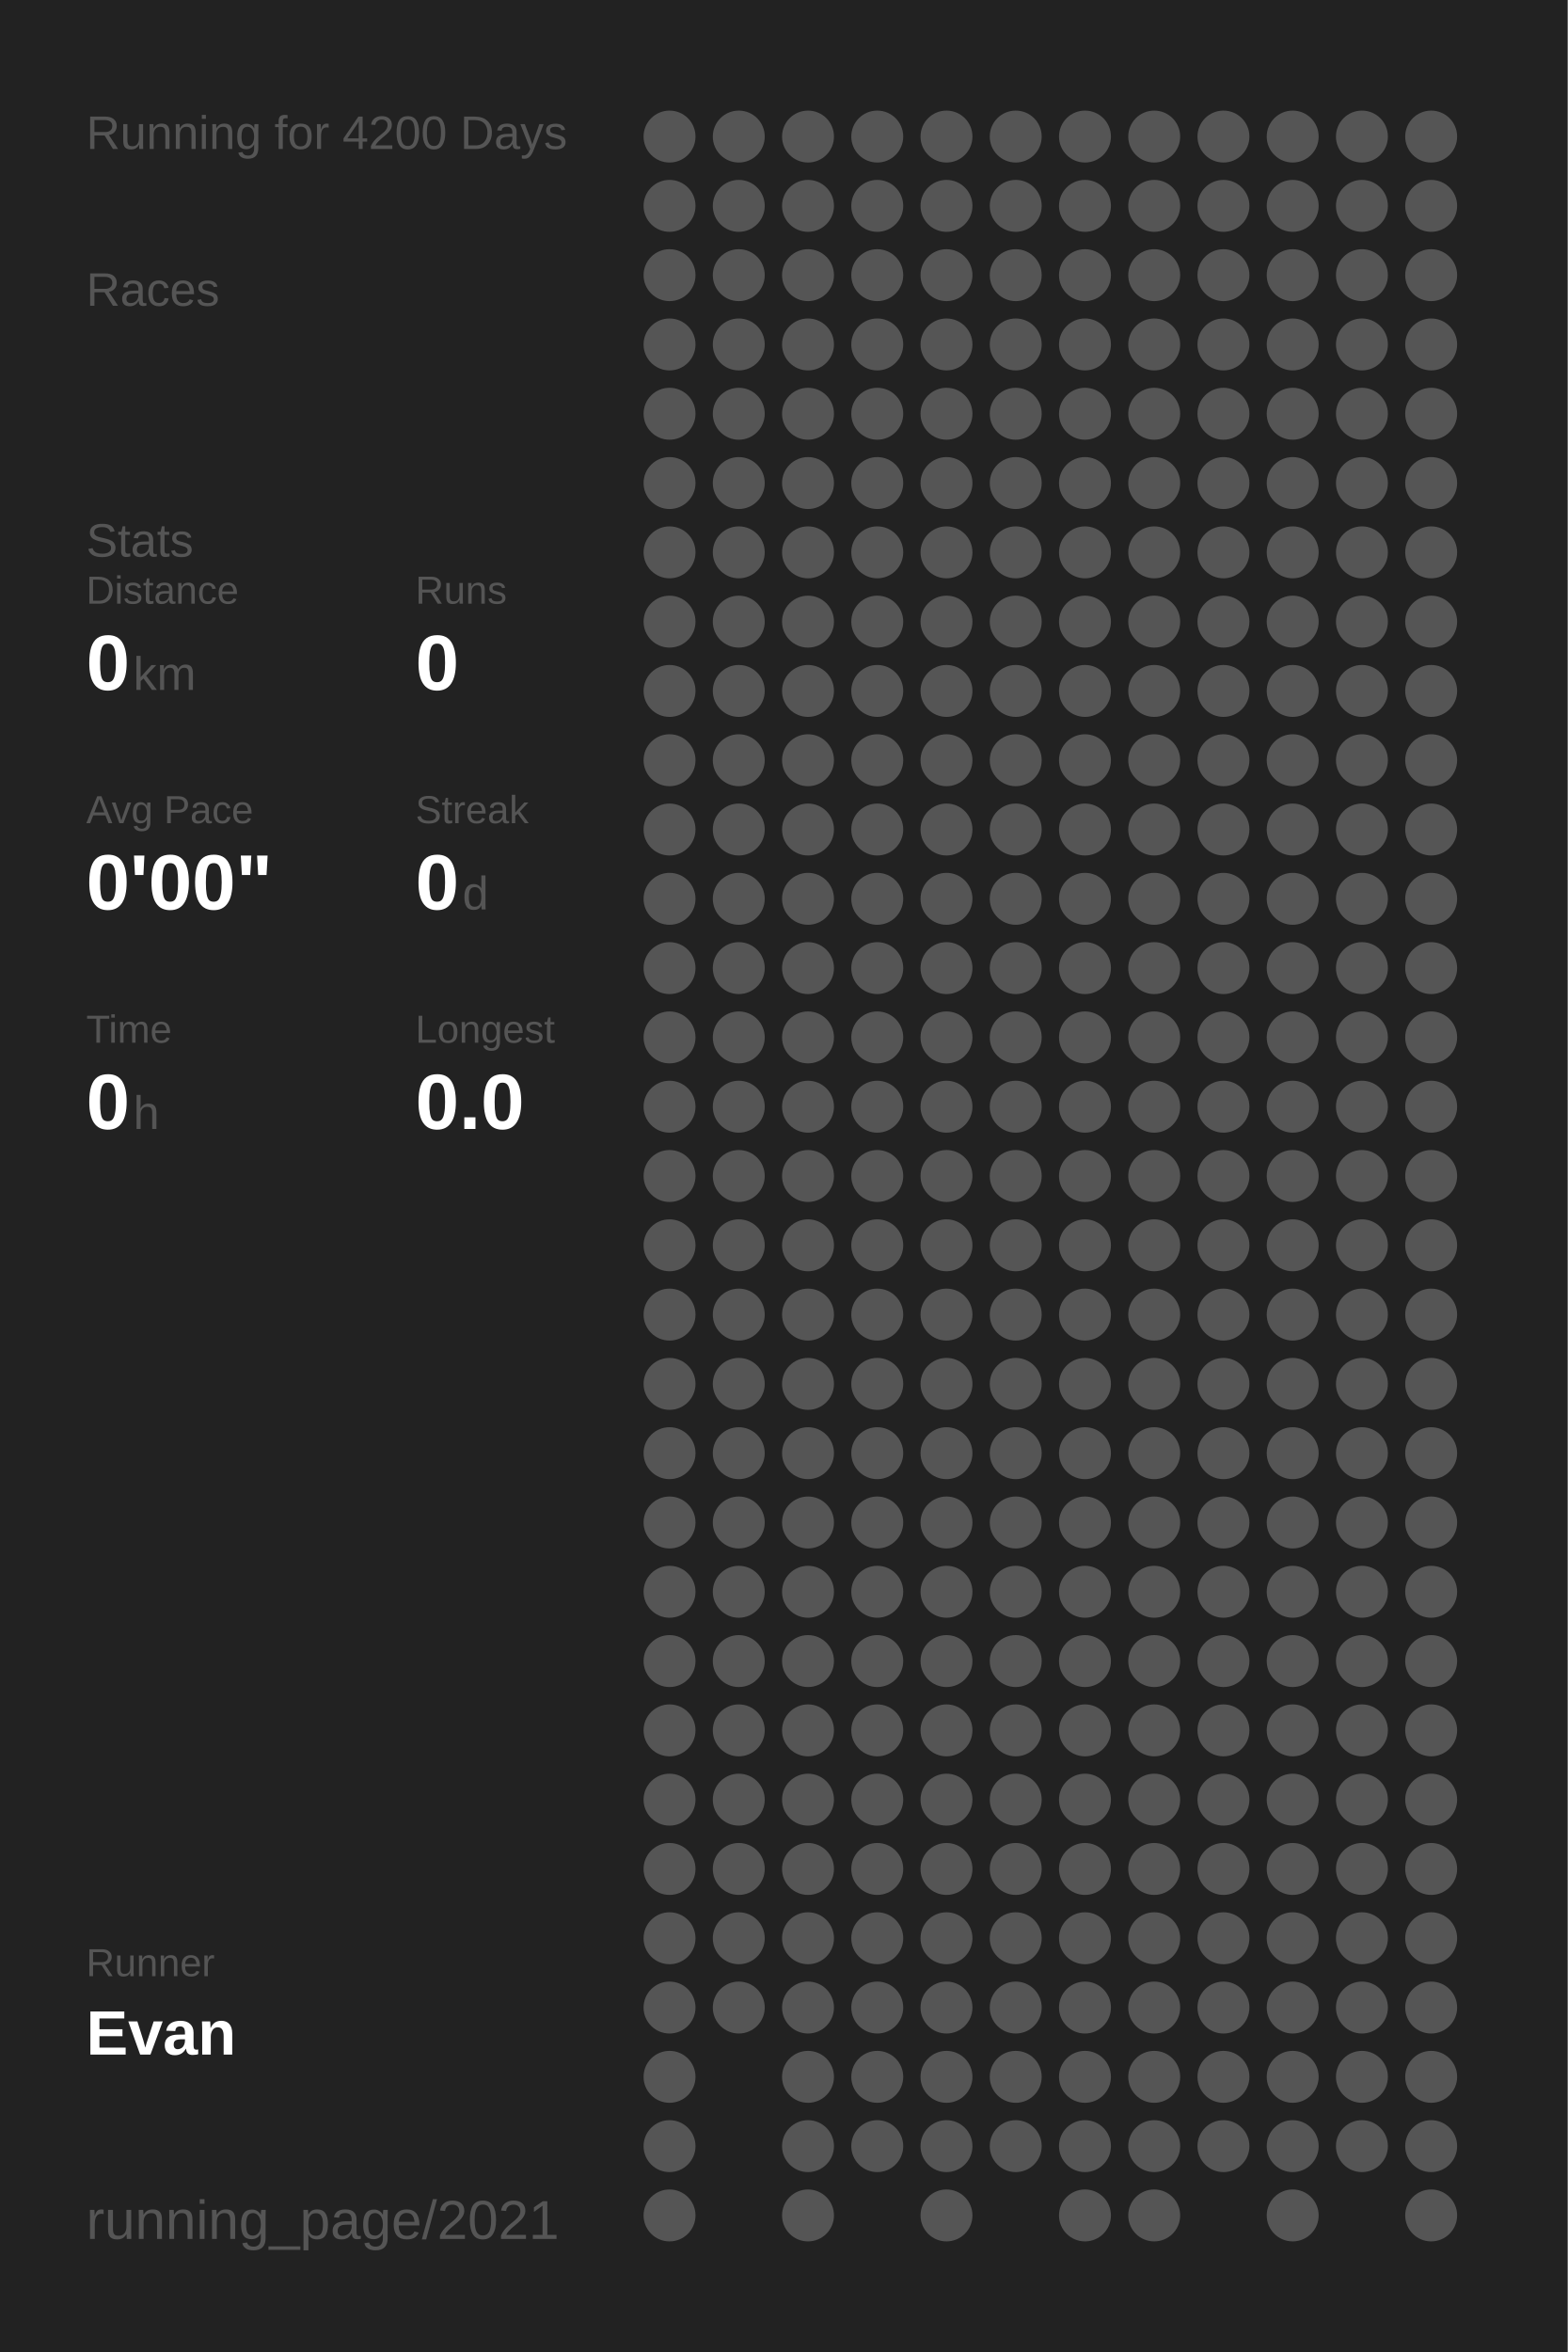
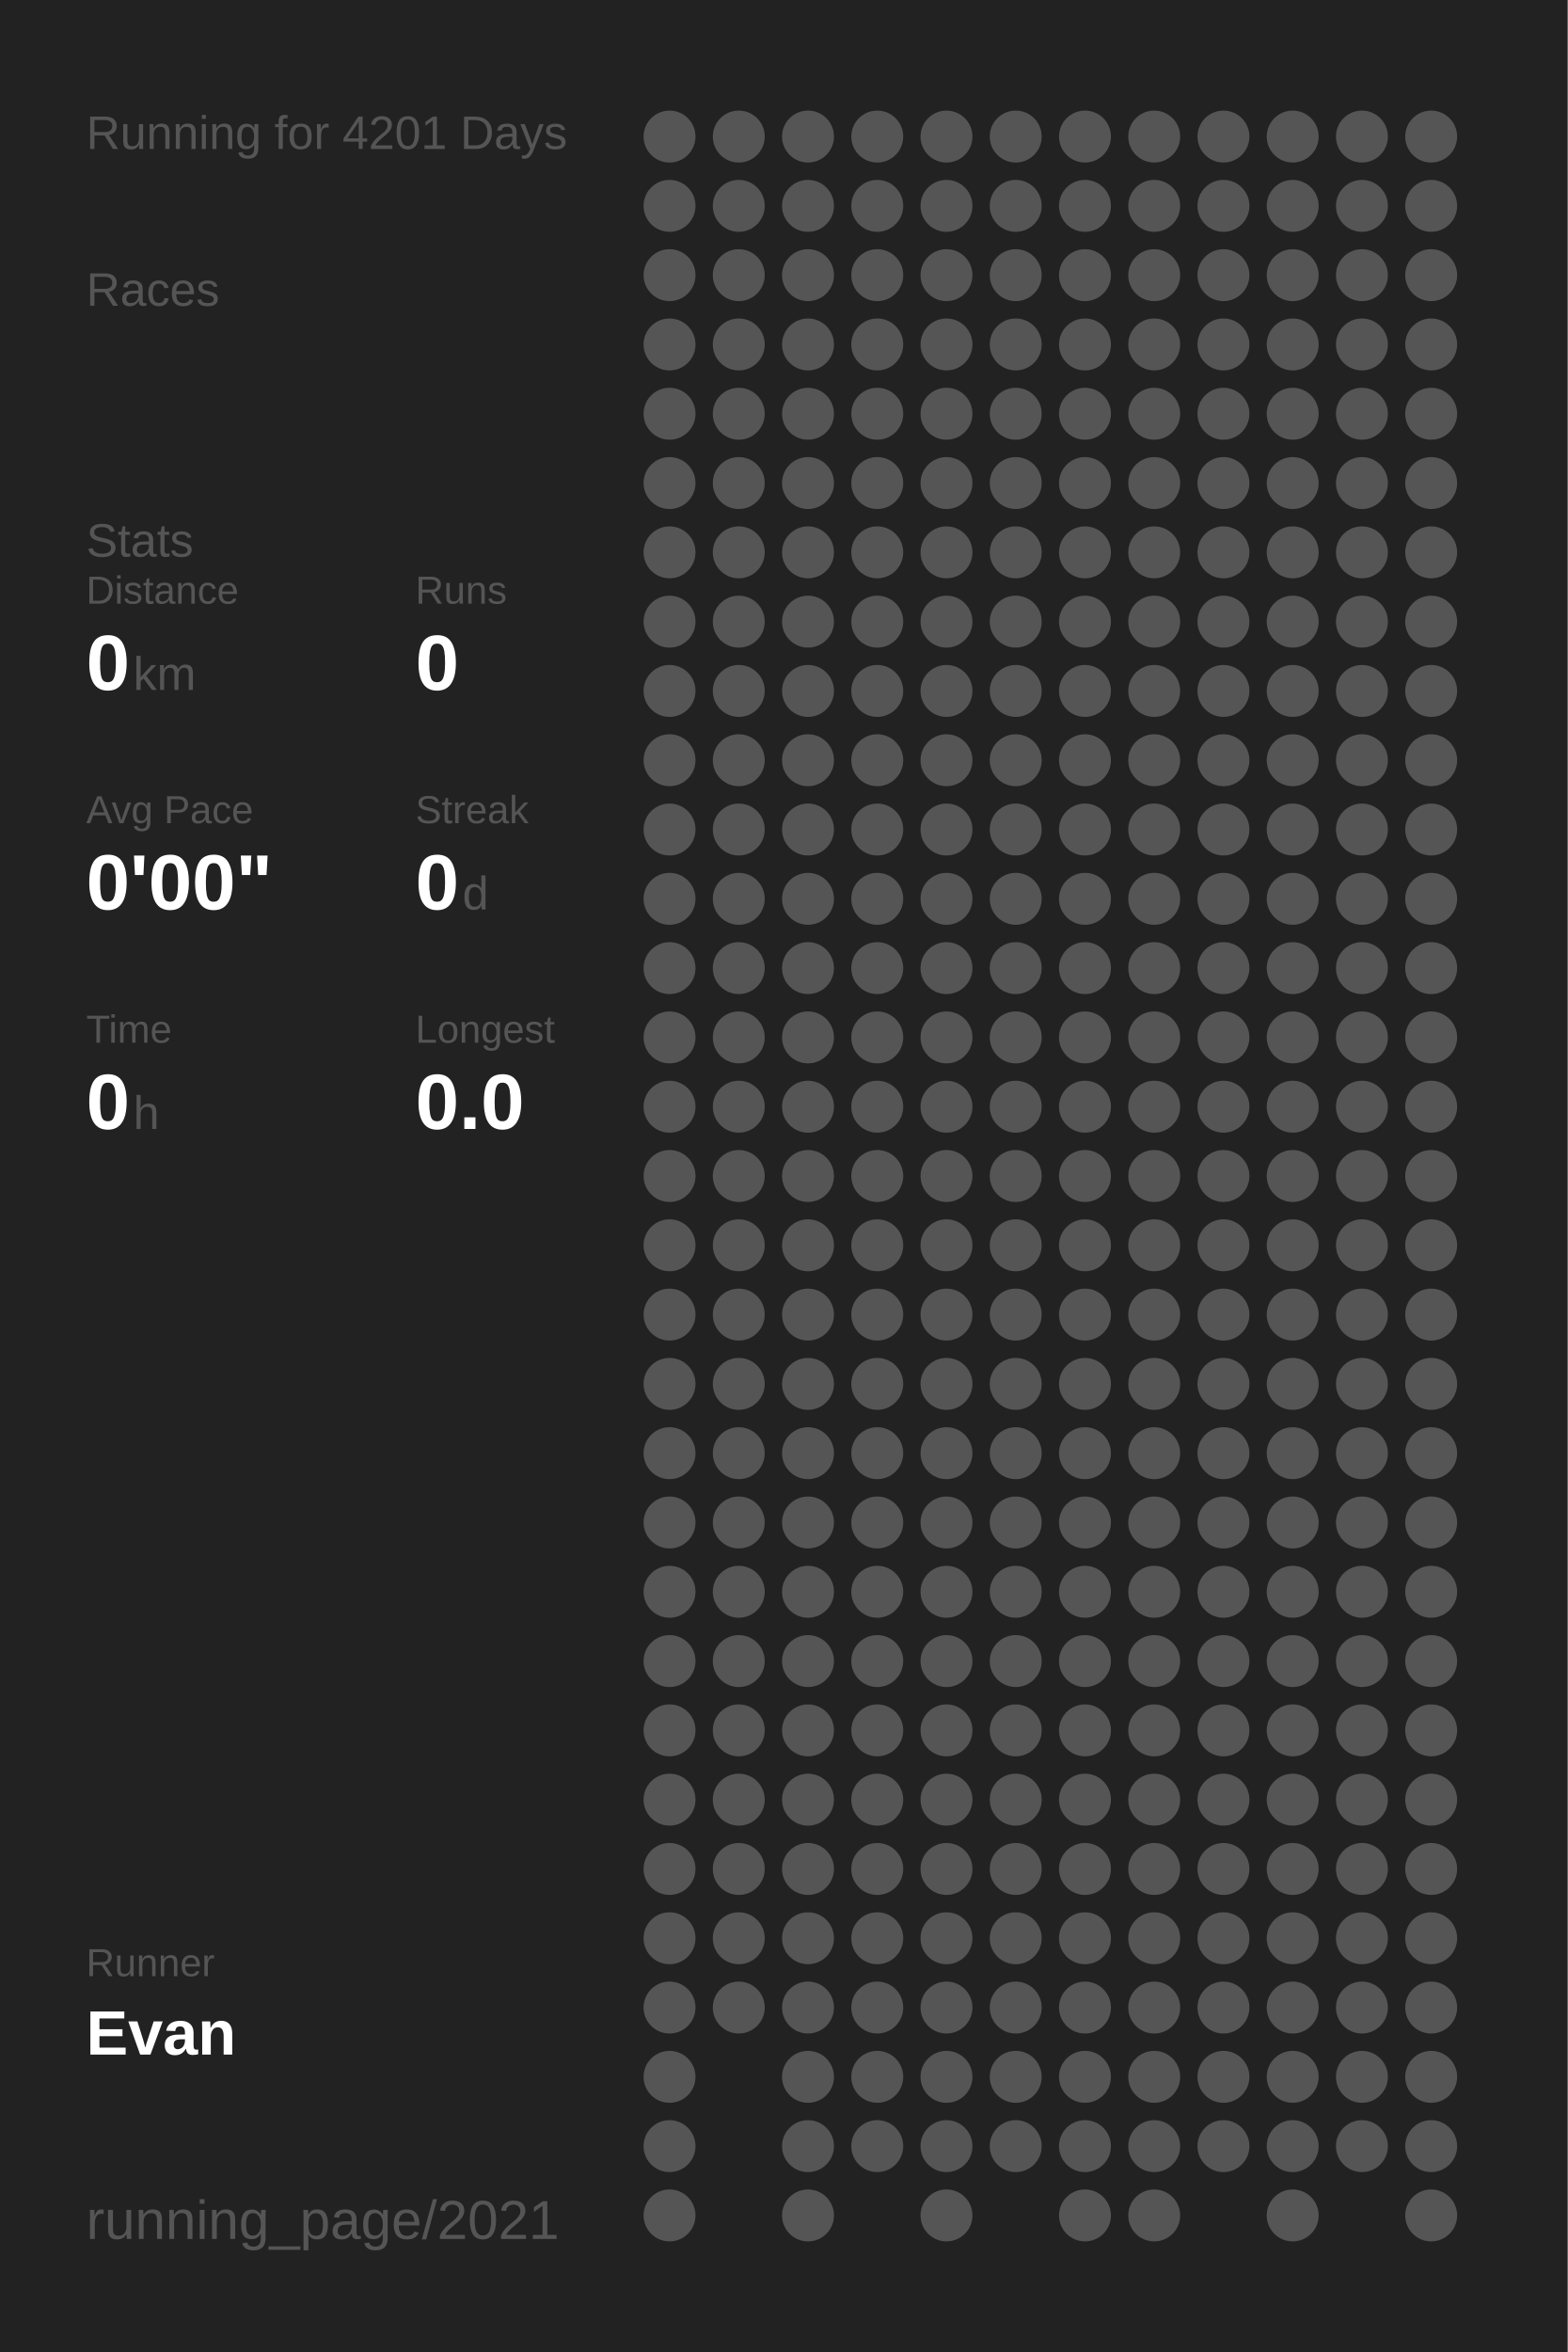
<svg xmlns="http://www.w3.org/2000/svg" baseProfile="full" height="300mm" version="1.1" viewBox="0,0,200,300" width="200mm">
  <defs />
  <rect fill="#222222" height="300" width="200" x="0" y="0" />
-   <text fill="#555555" style="font-size:6px; font-family:Arial;" x="11" y="19">Running for 4200 Days</text>
+   <text fill="#555555" style="font-size:6px; font-family:Arial;" x="11" y="19">Running for 4201 Days</text>
  <text fill="#555555" style="font-size:6px; font-family:Arial;" x="11" y="39">Races</text>
  <text fill="#555555" style="font-size:6px; font-family:Arial;" x="11" y="71">Stats</text>
  <text fill="#555555" style="font-size:5px; font-family:Arial;" x="11" y="77">Distance</text>
  <text fill="#FFFFFF" style="font-size:10px; font-family:Arial; font-weight:bold;" x="11" y="88">0</text>
  <text fill="#555555" style="font-size:6px; font-family:Arial;" x="17" y="88">km</text>
  <text fill="#555555" style="font-size:5px; font-family:Arial;" x="53" y="77">Runs</text>
  <text fill="#FFFFFF" style="font-size:10px; font-family:Arial; font-weight:bold;" x="53" y="88">0</text>
  <text fill="#555555" style="font-size:5px; font-family:Arial;" x="11" y="105">Avg Pace</text>
  <text fill="#FFFFFF" style="font-size:10px; font-family:Arial; font-weight:bold;" x="11" y="116">0'00"</text>
  <text fill="#555555" style="font-size:5px; font-family:Arial;" x="53" y="105">Streak</text>
  <text fill="#FFFFFF" style="font-size:10px; font-family:Arial; font-weight:bold;" x="53" y="116">0</text>
  <text fill="#555555" style="font-size:6px; font-family:Arial;" x="59" y="116">d</text>
  <text fill="#555555" style="font-size:5px; font-family:Arial;" x="11" y="133">Time</text>
  <text fill="#FFFFFF" style="font-size:10px; font-family:Arial; font-weight:bold;" x="11" y="144">0</text>
  <text fill="#555555" style="font-size:6px; font-family:Arial;" x="17" y="144">h</text>
  <text fill="#555555" style="font-size:5px; font-family:Arial;" x="53" y="133">Longest</text>
  <text fill="#FFFFFF" style="font-size:10px; font-family:Arial; font-weight:bold;" x="53" y="144">0.0</text>
  <text fill="#555555" style="font-size:5px; font-family:Arial;" x="11" y="252.065">Runner</text>
  <text fill="#FFFFFF" style="font-size:8px; font-family:Arial; font-weight:bold;" x="11" y="262.065">Evan</text>
  <text fill="#555555" style="font-size:7px; font-family:Arial;" x="11" y="285.581">running_page/2021</text>
  <circle cx="85.417" cy="17.419" fill="#555555" r="3.312" />
  <circle cx="85.417" cy="26.258" fill="#555555" r="3.312" />
  <circle cx="85.417" cy="35.097" fill="#555555" r="3.312" />
  <circle cx="85.417" cy="43.935" fill="#555555" r="3.312" />
  <circle cx="85.417" cy="52.774" fill="#555555" r="3.312" />
  <circle cx="85.417" cy="61.613" fill="#555555" r="3.312" />
  <circle cx="85.417" cy="70.452" fill="#555555" r="3.312" />
  <circle cx="85.417" cy="79.29" fill="#555555" r="3.312" />
  <circle cx="85.417" cy="88.129" fill="#555555" r="3.312" />
  <circle cx="85.417" cy="96.968" fill="#555555" r="3.312" />
  <circle cx="85.417" cy="105.806" fill="#555555" r="3.312" />
  <circle cx="85.417" cy="114.645" fill="#555555" r="3.312" />
  <circle cx="85.417" cy="123.484" fill="#555555" r="3.312" />
  <circle cx="85.417" cy="132.323" fill="#555555" r="3.312" />
  <circle cx="85.417" cy="141.161" fill="#555555" r="3.312" />
  <circle cx="85.417" cy="150" fill="#555555" r="3.312" />
  <circle cx="85.417" cy="158.839" fill="#555555" r="3.312" />
  <circle cx="85.417" cy="167.677" fill="#555555" r="3.312" />
  <circle cx="85.417" cy="176.516" fill="#555555" r="3.312" />
  <circle cx="85.417" cy="185.355" fill="#555555" r="3.312" />
  <circle cx="85.417" cy="194.194" fill="#555555" r="3.312" />
  <circle cx="85.417" cy="203.032" fill="#555555" r="3.312" />
  <circle cx="85.417" cy="211.871" fill="#555555" r="3.312" />
  <circle cx="85.417" cy="220.71" fill="#555555" r="3.312" />
  <circle cx="85.417" cy="229.548" fill="#555555" r="3.312" />
  <circle cx="85.417" cy="238.387" fill="#555555" r="3.312" />
  <circle cx="85.417" cy="247.226" fill="#555555" r="3.312" />
  <circle cx="85.417" cy="256.065" fill="#555555" r="3.312" />
  <circle cx="85.417" cy="264.903" fill="#555555" r="3.312" />
  <circle cx="85.417" cy="273.742" fill="#555555" r="3.312" />
  <circle cx="85.417" cy="282.581" fill="#555555" r="3.312" />
  <circle cx="94.25" cy="17.419" fill="#555555" r="3.312" />
  <circle cx="94.25" cy="26.258" fill="#555555" r="3.312" />
  <circle cx="94.25" cy="35.097" fill="#555555" r="3.312" />
  <circle cx="94.25" cy="43.935" fill="#555555" r="3.312" />
  <circle cx="94.25" cy="52.774" fill="#555555" r="3.312" />
  <circle cx="94.25" cy="61.613" fill="#555555" r="3.312" />
  <circle cx="94.25" cy="70.452" fill="#555555" r="3.312" />
  <circle cx="94.25" cy="79.29" fill="#555555" r="3.312" />
  <circle cx="94.25" cy="88.129" fill="#555555" r="3.312" />
  <circle cx="94.25" cy="96.968" fill="#555555" r="3.312" />
  <circle cx="94.25" cy="105.806" fill="#555555" r="3.312" />
  <circle cx="94.25" cy="114.645" fill="#555555" r="3.312" />
  <circle cx="94.25" cy="123.484" fill="#555555" r="3.312" />
  <circle cx="94.25" cy="132.323" fill="#555555" r="3.312" />
  <circle cx="94.25" cy="141.161" fill="#555555" r="3.312" />
  <circle cx="94.25" cy="150" fill="#555555" r="3.312" />
  <circle cx="94.25" cy="158.839" fill="#555555" r="3.312" />
  <circle cx="94.25" cy="167.677" fill="#555555" r="3.312" />
  <circle cx="94.25" cy="176.516" fill="#555555" r="3.312" />
  <circle cx="94.25" cy="185.355" fill="#555555" r="3.312" />
  <circle cx="94.25" cy="194.194" fill="#555555" r="3.312" />
  <circle cx="94.25" cy="203.032" fill="#555555" r="3.312" />
  <circle cx="94.25" cy="211.871" fill="#555555" r="3.312" />
  <circle cx="94.25" cy="220.71" fill="#555555" r="3.312" />
  <circle cx="94.25" cy="229.548" fill="#555555" r="3.312" />
  <circle cx="94.25" cy="238.387" fill="#555555" r="3.312" />
  <circle cx="94.25" cy="247.226" fill="#555555" r="3.312" />
  <circle cx="94.25" cy="256.065" fill="#555555" r="3.312" />
  <circle cx="103.083" cy="17.419" fill="#555555" r="3.312" />
  <circle cx="103.083" cy="26.258" fill="#555555" r="3.312" />
  <circle cx="103.083" cy="35.097" fill="#555555" r="3.312" />
  <circle cx="103.083" cy="43.935" fill="#555555" r="3.312" />
  <circle cx="103.083" cy="52.774" fill="#555555" r="3.312" />
  <circle cx="103.083" cy="61.613" fill="#555555" r="3.312" />
  <circle cx="103.083" cy="70.452" fill="#555555" r="3.312" />
  <circle cx="103.083" cy="79.29" fill="#555555" r="3.312" />
  <circle cx="103.083" cy="88.129" fill="#555555" r="3.312" />
  <circle cx="103.083" cy="96.968" fill="#555555" r="3.312" />
  <circle cx="103.083" cy="105.806" fill="#555555" r="3.312" />
  <circle cx="103.083" cy="114.645" fill="#555555" r="3.312" />
  <circle cx="103.083" cy="123.484" fill="#555555" r="3.312" />
  <circle cx="103.083" cy="132.323" fill="#555555" r="3.312" />
  <circle cx="103.083" cy="141.161" fill="#555555" r="3.312" />
  <circle cx="103.083" cy="150" fill="#555555" r="3.312" />
  <circle cx="103.083" cy="158.839" fill="#555555" r="3.312" />
  <circle cx="103.083" cy="167.677" fill="#555555" r="3.312" />
  <circle cx="103.083" cy="176.516" fill="#555555" r="3.312" />
  <circle cx="103.083" cy="185.355" fill="#555555" r="3.312" />
  <circle cx="103.083" cy="194.194" fill="#555555" r="3.312" />
  <circle cx="103.083" cy="203.032" fill="#555555" r="3.312" />
  <circle cx="103.083" cy="211.871" fill="#555555" r="3.312" />
  <circle cx="103.083" cy="220.71" fill="#555555" r="3.312" />
  <circle cx="103.083" cy="229.548" fill="#555555" r="3.312" />
  <circle cx="103.083" cy="238.387" fill="#555555" r="3.312" />
  <circle cx="103.083" cy="247.226" fill="#555555" r="3.312" />
  <circle cx="103.083" cy="256.065" fill="#555555" r="3.312" />
  <circle cx="103.083" cy="264.903" fill="#555555" r="3.312" />
  <circle cx="103.083" cy="273.742" fill="#555555" r="3.312" />
  <circle cx="103.083" cy="282.581" fill="#555555" r="3.312" />
  <circle cx="111.917" cy="17.419" fill="#555555" r="3.312" />
  <circle cx="111.917" cy="26.258" fill="#555555" r="3.312" />
  <circle cx="111.917" cy="35.097" fill="#555555" r="3.312" />
  <circle cx="111.917" cy="43.935" fill="#555555" r="3.312" />
  <circle cx="111.917" cy="52.774" fill="#555555" r="3.312" />
  <circle cx="111.917" cy="61.613" fill="#555555" r="3.312" />
  <circle cx="111.917" cy="70.452" fill="#555555" r="3.312" />
  <circle cx="111.917" cy="79.29" fill="#555555" r="3.312" />
  <circle cx="111.917" cy="88.129" fill="#555555" r="3.312" />
  <circle cx="111.917" cy="96.968" fill="#555555" r="3.312" />
  <circle cx="111.917" cy="105.806" fill="#555555" r="3.312" />
  <circle cx="111.917" cy="114.645" fill="#555555" r="3.312" />
  <circle cx="111.917" cy="123.484" fill="#555555" r="3.312" />
  <circle cx="111.917" cy="132.323" fill="#555555" r="3.312" />
  <circle cx="111.917" cy="141.161" fill="#555555" r="3.312" />
  <circle cx="111.917" cy="150" fill="#555555" r="3.312" />
  <circle cx="111.917" cy="158.839" fill="#555555" r="3.312" />
  <circle cx="111.917" cy="167.677" fill="#555555" r="3.312" />
  <circle cx="111.917" cy="176.516" fill="#555555" r="3.312" />
  <circle cx="111.917" cy="185.355" fill="#555555" r="3.312" />
  <circle cx="111.917" cy="194.194" fill="#555555" r="3.312" />
  <circle cx="111.917" cy="203.032" fill="#555555" r="3.312" />
  <circle cx="111.917" cy="211.871" fill="#555555" r="3.312" />
  <circle cx="111.917" cy="220.71" fill="#555555" r="3.312" />
  <circle cx="111.917" cy="229.548" fill="#555555" r="3.312" />
  <circle cx="111.917" cy="238.387" fill="#555555" r="3.312" />
  <circle cx="111.917" cy="247.226" fill="#555555" r="3.312" />
  <circle cx="111.917" cy="256.065" fill="#555555" r="3.312" />
  <circle cx="111.917" cy="264.903" fill="#555555" r="3.312" />
  <circle cx="111.917" cy="273.742" fill="#555555" r="3.312" />
  <circle cx="120.75" cy="17.419" fill="#555555" r="3.312" />
  <circle cx="120.75" cy="26.258" fill="#555555" r="3.312" />
  <circle cx="120.75" cy="35.097" fill="#555555" r="3.312" />
  <circle cx="120.75" cy="43.935" fill="#555555" r="3.312" />
  <circle cx="120.75" cy="52.774" fill="#555555" r="3.312" />
  <circle cx="120.75" cy="61.613" fill="#555555" r="3.312" />
  <circle cx="120.75" cy="70.452" fill="#555555" r="3.312" />
  <circle cx="120.75" cy="79.29" fill="#555555" r="3.312" />
  <circle cx="120.75" cy="88.129" fill="#555555" r="3.312" />
  <circle cx="120.75" cy="96.968" fill="#555555" r="3.312" />
  <circle cx="120.75" cy="105.806" fill="#555555" r="3.312" />
  <circle cx="120.75" cy="114.645" fill="#555555" r="3.312" />
  <circle cx="120.75" cy="123.484" fill="#555555" r="3.312" />
  <circle cx="120.75" cy="132.323" fill="#555555" r="3.312" />
  <circle cx="120.75" cy="141.161" fill="#555555" r="3.312" />
  <circle cx="120.75" cy="150" fill="#555555" r="3.312" />
  <circle cx="120.75" cy="158.839" fill="#555555" r="3.312" />
  <circle cx="120.75" cy="167.677" fill="#555555" r="3.312" />
  <circle cx="120.75" cy="176.516" fill="#555555" r="3.312" />
  <circle cx="120.75" cy="185.355" fill="#555555" r="3.312" />
  <circle cx="120.75" cy="194.194" fill="#555555" r="3.312" />
  <circle cx="120.75" cy="203.032" fill="#555555" r="3.312" />
  <circle cx="120.75" cy="211.871" fill="#555555" r="3.312" />
  <circle cx="120.75" cy="220.71" fill="#555555" r="3.312" />
  <circle cx="120.75" cy="229.548" fill="#555555" r="3.312" />
  <circle cx="120.75" cy="238.387" fill="#555555" r="3.312" />
  <circle cx="120.75" cy="247.226" fill="#555555" r="3.312" />
  <circle cx="120.75" cy="256.065" fill="#555555" r="3.312" />
  <circle cx="120.75" cy="264.903" fill="#555555" r="3.312" />
  <circle cx="120.75" cy="273.742" fill="#555555" r="3.312" />
  <circle cx="120.75" cy="282.581" fill="#555555" r="3.312" />
  <circle cx="129.583" cy="17.419" fill="#555555" r="3.312" />
  <circle cx="129.583" cy="26.258" fill="#555555" r="3.312" />
  <circle cx="129.583" cy="35.097" fill="#555555" r="3.312" />
  <circle cx="129.583" cy="43.935" fill="#555555" r="3.312" />
  <circle cx="129.583" cy="52.774" fill="#555555" r="3.312" />
  <circle cx="129.583" cy="61.613" fill="#555555" r="3.312" />
  <circle cx="129.583" cy="70.452" fill="#555555" r="3.312" />
  <circle cx="129.583" cy="79.29" fill="#555555" r="3.312" />
  <circle cx="129.583" cy="88.129" fill="#555555" r="3.312" />
  <circle cx="129.583" cy="96.968" fill="#555555" r="3.312" />
  <circle cx="129.583" cy="105.806" fill="#555555" r="3.312" />
  <circle cx="129.583" cy="114.645" fill="#555555" r="3.312" />
  <circle cx="129.583" cy="123.484" fill="#555555" r="3.312" />
  <circle cx="129.583" cy="132.323" fill="#555555" r="3.312" />
  <circle cx="129.583" cy="141.161" fill="#555555" r="3.312" />
  <circle cx="129.583" cy="150" fill="#555555" r="3.312" />
  <circle cx="129.583" cy="158.839" fill="#555555" r="3.312" />
  <circle cx="129.583" cy="167.677" fill="#555555" r="3.312" />
  <circle cx="129.583" cy="176.516" fill="#555555" r="3.312" />
  <circle cx="129.583" cy="185.355" fill="#555555" r="3.312" />
  <circle cx="129.583" cy="194.194" fill="#555555" r="3.312" />
  <circle cx="129.583" cy="203.032" fill="#555555" r="3.312" />
  <circle cx="129.583" cy="211.871" fill="#555555" r="3.312" />
  <circle cx="129.583" cy="220.71" fill="#555555" r="3.312" />
  <circle cx="129.583" cy="229.548" fill="#555555" r="3.312" />
  <circle cx="129.583" cy="238.387" fill="#555555" r="3.312" />
  <circle cx="129.583" cy="247.226" fill="#555555" r="3.312" />
  <circle cx="129.583" cy="256.065" fill="#555555" r="3.312" />
  <circle cx="129.583" cy="264.903" fill="#555555" r="3.312" />
  <circle cx="129.583" cy="273.742" fill="#555555" r="3.312" />
  <circle cx="138.417" cy="17.419" fill="#555555" r="3.312" />
  <circle cx="138.417" cy="26.258" fill="#555555" r="3.312" />
  <circle cx="138.417" cy="35.097" fill="#555555" r="3.312" />
  <circle cx="138.417" cy="43.935" fill="#555555" r="3.312" />
  <circle cx="138.417" cy="52.774" fill="#555555" r="3.312" />
  <circle cx="138.417" cy="61.613" fill="#555555" r="3.312" />
  <circle cx="138.417" cy="70.452" fill="#555555" r="3.312" />
  <circle cx="138.417" cy="79.29" fill="#555555" r="3.312" />
  <circle cx="138.417" cy="88.129" fill="#555555" r="3.312" />
  <circle cx="138.417" cy="96.968" fill="#555555" r="3.312" />
  <circle cx="138.417" cy="105.806" fill="#555555" r="3.312" />
  <circle cx="138.417" cy="114.645" fill="#555555" r="3.312" />
  <circle cx="138.417" cy="123.484" fill="#555555" r="3.312" />
  <circle cx="138.417" cy="132.323" fill="#555555" r="3.312" />
  <circle cx="138.417" cy="141.161" fill="#555555" r="3.312" />
  <circle cx="138.417" cy="150" fill="#555555" r="3.312" />
  <circle cx="138.417" cy="158.839" fill="#555555" r="3.312" />
  <circle cx="138.417" cy="167.677" fill="#555555" r="3.312" />
  <circle cx="138.417" cy="176.516" fill="#555555" r="3.312" />
  <circle cx="138.417" cy="185.355" fill="#555555" r="3.312" />
  <circle cx="138.417" cy="194.194" fill="#555555" r="3.312" />
  <circle cx="138.417" cy="203.032" fill="#555555" r="3.312" />
  <circle cx="138.417" cy="211.871" fill="#555555" r="3.312" />
  <circle cx="138.417" cy="220.71" fill="#555555" r="3.312" />
  <circle cx="138.417" cy="229.548" fill="#555555" r="3.312" />
  <circle cx="138.417" cy="238.387" fill="#555555" r="3.312" />
  <circle cx="138.417" cy="247.226" fill="#555555" r="3.312" />
  <circle cx="138.417" cy="256.065" fill="#555555" r="3.312" />
  <circle cx="138.417" cy="264.903" fill="#555555" r="3.312" />
  <circle cx="138.417" cy="273.742" fill="#555555" r="3.312" />
  <circle cx="138.417" cy="282.581" fill="#555555" r="3.312" />
  <circle cx="147.25" cy="17.419" fill="#555555" r="3.312" />
  <circle cx="147.25" cy="26.258" fill="#555555" r="3.312" />
  <circle cx="147.25" cy="35.097" fill="#555555" r="3.312" />
  <circle cx="147.25" cy="43.935" fill="#555555" r="3.312" />
  <circle cx="147.25" cy="52.774" fill="#555555" r="3.312" />
  <circle cx="147.25" cy="61.613" fill="#555555" r="3.312" />
  <circle cx="147.25" cy="70.452" fill="#555555" r="3.312" />
  <circle cx="147.25" cy="79.29" fill="#555555" r="3.312" />
  <circle cx="147.25" cy="88.129" fill="#555555" r="3.312" />
  <circle cx="147.25" cy="96.968" fill="#555555" r="3.312" />
  <circle cx="147.25" cy="105.806" fill="#555555" r="3.312" />
  <circle cx="147.25" cy="114.645" fill="#555555" r="3.312" />
  <circle cx="147.25" cy="123.484" fill="#555555" r="3.312" />
  <circle cx="147.25" cy="132.323" fill="#555555" r="3.312" />
  <circle cx="147.25" cy="141.161" fill="#555555" r="3.312" />
  <circle cx="147.25" cy="150" fill="#555555" r="3.312" />
  <circle cx="147.25" cy="158.839" fill="#555555" r="3.312" />
  <circle cx="147.25" cy="167.677" fill="#555555" r="3.312" />
  <circle cx="147.25" cy="176.516" fill="#555555" r="3.312" />
  <circle cx="147.25" cy="185.355" fill="#555555" r="3.312" />
  <circle cx="147.25" cy="194.194" fill="#555555" r="3.312" />
  <circle cx="147.25" cy="203.032" fill="#555555" r="3.312" />
  <circle cx="147.25" cy="211.871" fill="#555555" r="3.312" />
  <circle cx="147.25" cy="220.71" fill="#555555" r="3.312" />
  <circle cx="147.25" cy="229.548" fill="#555555" r="3.312" />
  <circle cx="147.25" cy="238.387" fill="#555555" r="3.312" />
  <circle cx="147.25" cy="247.226" fill="#555555" r="3.312" />
  <circle cx="147.25" cy="256.065" fill="#555555" r="3.312" />
  <circle cx="147.25" cy="264.903" fill="#555555" r="3.312" />
  <circle cx="147.25" cy="273.742" fill="#555555" r="3.312" />
  <circle cx="147.25" cy="282.581" fill="#555555" r="3.312" />
  <circle cx="156.083" cy="17.419" fill="#555555" r="3.312" />
  <circle cx="156.083" cy="26.258" fill="#555555" r="3.312" />
  <circle cx="156.083" cy="35.097" fill="#555555" r="3.312" />
  <circle cx="156.083" cy="43.935" fill="#555555" r="3.312" />
  <circle cx="156.083" cy="52.774" fill="#555555" r="3.312" />
  <circle cx="156.083" cy="61.613" fill="#555555" r="3.312" />
  <circle cx="156.083" cy="70.452" fill="#555555" r="3.312" />
  <circle cx="156.083" cy="79.29" fill="#555555" r="3.312" />
  <circle cx="156.083" cy="88.129" fill="#555555" r="3.312" />
  <circle cx="156.083" cy="96.968" fill="#555555" r="3.312" />
  <circle cx="156.083" cy="105.806" fill="#555555" r="3.312" />
  <circle cx="156.083" cy="114.645" fill="#555555" r="3.312" />
  <circle cx="156.083" cy="123.484" fill="#555555" r="3.312" />
  <circle cx="156.083" cy="132.323" fill="#555555" r="3.312" />
  <circle cx="156.083" cy="141.161" fill="#555555" r="3.312" />
  <circle cx="156.083" cy="150" fill="#555555" r="3.312" />
  <circle cx="156.083" cy="158.839" fill="#555555" r="3.312" />
  <circle cx="156.083" cy="167.677" fill="#555555" r="3.312" />
  <circle cx="156.083" cy="176.516" fill="#555555" r="3.312" />
  <circle cx="156.083" cy="185.355" fill="#555555" r="3.312" />
  <circle cx="156.083" cy="194.194" fill="#555555" r="3.312" />
  <circle cx="156.083" cy="203.032" fill="#555555" r="3.312" />
  <circle cx="156.083" cy="211.871" fill="#555555" r="3.312" />
  <circle cx="156.083" cy="220.71" fill="#555555" r="3.312" />
  <circle cx="156.083" cy="229.548" fill="#555555" r="3.312" />
  <circle cx="156.083" cy="238.387" fill="#555555" r="3.312" />
  <circle cx="156.083" cy="247.226" fill="#555555" r="3.312" />
  <circle cx="156.083" cy="256.065" fill="#555555" r="3.312" />
  <circle cx="156.083" cy="264.903" fill="#555555" r="3.312" />
  <circle cx="156.083" cy="273.742" fill="#555555" r="3.312" />
  <circle cx="164.917" cy="17.419" fill="#555555" r="3.312" />
  <circle cx="164.917" cy="26.258" fill="#555555" r="3.312" />
  <circle cx="164.917" cy="35.097" fill="#555555" r="3.312" />
  <circle cx="164.917" cy="43.935" fill="#555555" r="3.312" />
  <circle cx="164.917" cy="52.774" fill="#555555" r="3.312" />
  <circle cx="164.917" cy="61.613" fill="#555555" r="3.312" />
  <circle cx="164.917" cy="70.452" fill="#555555" r="3.312" />
  <circle cx="164.917" cy="79.29" fill="#555555" r="3.312" />
  <circle cx="164.917" cy="88.129" fill="#555555" r="3.312" />
  <circle cx="164.917" cy="96.968" fill="#555555" r="3.312" />
  <circle cx="164.917" cy="105.806" fill="#555555" r="3.312" />
  <circle cx="164.917" cy="114.645" fill="#555555" r="3.312" />
  <circle cx="164.917" cy="123.484" fill="#555555" r="3.312" />
  <circle cx="164.917" cy="132.323" fill="#555555" r="3.312" />
  <circle cx="164.917" cy="141.161" fill="#555555" r="3.312" />
  <circle cx="164.917" cy="150" fill="#555555" r="3.312" />
  <circle cx="164.917" cy="158.839" fill="#555555" r="3.312" />
  <circle cx="164.917" cy="167.677" fill="#555555" r="3.312" />
  <circle cx="164.917" cy="176.516" fill="#555555" r="3.312" />
  <circle cx="164.917" cy="185.355" fill="#555555" r="3.312" />
  <circle cx="164.917" cy="194.194" fill="#555555" r="3.312" />
  <circle cx="164.917" cy="203.032" fill="#555555" r="3.312" />
  <circle cx="164.917" cy="211.871" fill="#555555" r="3.312" />
  <circle cx="164.917" cy="220.71" fill="#555555" r="3.312" />
  <circle cx="164.917" cy="229.548" fill="#555555" r="3.312" />
  <circle cx="164.917" cy="238.387" fill="#555555" r="3.312" />
  <circle cx="164.917" cy="247.226" fill="#555555" r="3.312" />
  <circle cx="164.917" cy="256.065" fill="#555555" r="3.312" />
  <circle cx="164.917" cy="264.903" fill="#555555" r="3.312" />
  <circle cx="164.917" cy="273.742" fill="#555555" r="3.312" />
  <circle cx="164.917" cy="282.581" fill="#555555" r="3.312" />
  <circle cx="173.75" cy="17.419" fill="#555555" r="3.312" />
  <circle cx="173.75" cy="26.258" fill="#555555" r="3.312" />
  <circle cx="173.75" cy="35.097" fill="#555555" r="3.312" />
  <circle cx="173.75" cy="43.935" fill="#555555" r="3.312" />
  <circle cx="173.75" cy="52.774" fill="#555555" r="3.312" />
  <circle cx="173.75" cy="61.613" fill="#555555" r="3.312" />
  <circle cx="173.75" cy="70.452" fill="#555555" r="3.312" />
  <circle cx="173.75" cy="79.29" fill="#555555" r="3.312" />
  <circle cx="173.75" cy="88.129" fill="#555555" r="3.312" />
  <circle cx="173.75" cy="96.968" fill="#555555" r="3.312" />
  <circle cx="173.75" cy="105.806" fill="#555555" r="3.312" />
  <circle cx="173.75" cy="114.645" fill="#555555" r="3.312" />
  <circle cx="173.75" cy="123.484" fill="#555555" r="3.312" />
  <circle cx="173.75" cy="132.323" fill="#555555" r="3.312" />
  <circle cx="173.75" cy="141.161" fill="#555555" r="3.312" />
  <circle cx="173.75" cy="150" fill="#555555" r="3.312" />
  <circle cx="173.75" cy="158.839" fill="#555555" r="3.312" />
  <circle cx="173.75" cy="167.677" fill="#555555" r="3.312" />
  <circle cx="173.75" cy="176.516" fill="#555555" r="3.312" />
  <circle cx="173.75" cy="185.355" fill="#555555" r="3.312" />
  <circle cx="173.75" cy="194.194" fill="#555555" r="3.312" />
  <circle cx="173.75" cy="203.032" fill="#555555" r="3.312" />
  <circle cx="173.75" cy="211.871" fill="#555555" r="3.312" />
  <circle cx="173.75" cy="220.71" fill="#555555" r="3.312" />
  <circle cx="173.75" cy="229.548" fill="#555555" r="3.312" />
  <circle cx="173.75" cy="238.387" fill="#555555" r="3.312" />
  <circle cx="173.75" cy="247.226" fill="#555555" r="3.312" />
  <circle cx="173.75" cy="256.065" fill="#555555" r="3.312" />
  <circle cx="173.75" cy="264.903" fill="#555555" r="3.312" />
  <circle cx="173.75" cy="273.742" fill="#555555" r="3.312" />
  <circle cx="182.583" cy="17.419" fill="#555555" r="3.312" />
  <circle cx="182.583" cy="26.258" fill="#555555" r="3.312" />
  <circle cx="182.583" cy="35.097" fill="#555555" r="3.312" />
  <circle cx="182.583" cy="43.935" fill="#555555" r="3.312" />
  <circle cx="182.583" cy="52.774" fill="#555555" r="3.312" />
  <circle cx="182.583" cy="61.613" fill="#555555" r="3.312" />
  <circle cx="182.583" cy="70.452" fill="#555555" r="3.312" />
  <circle cx="182.583" cy="79.29" fill="#555555" r="3.312" />
  <circle cx="182.583" cy="88.129" fill="#555555" r="3.312" />
  <circle cx="182.583" cy="96.968" fill="#555555" r="3.312" />
  <circle cx="182.583" cy="105.806" fill="#555555" r="3.312" />
  <circle cx="182.583" cy="114.645" fill="#555555" r="3.312" />
  <circle cx="182.583" cy="123.484" fill="#555555" r="3.312" />
  <circle cx="182.583" cy="132.323" fill="#555555" r="3.312" />
  <circle cx="182.583" cy="141.161" fill="#555555" r="3.312" />
  <circle cx="182.583" cy="150" fill="#555555" r="3.312" />
  <circle cx="182.583" cy="158.839" fill="#555555" r="3.312" />
  <circle cx="182.583" cy="167.677" fill="#555555" r="3.312" />
  <circle cx="182.583" cy="176.516" fill="#555555" r="3.312" />
  <circle cx="182.583" cy="185.355" fill="#555555" r="3.312" />
  <circle cx="182.583" cy="194.194" fill="#555555" r="3.312" />
  <circle cx="182.583" cy="203.032" fill="#555555" r="3.312" />
  <circle cx="182.583" cy="211.871" fill="#555555" r="3.312" />
  <circle cx="182.583" cy="220.71" fill="#555555" r="3.312" />
  <circle cx="182.583" cy="229.548" fill="#555555" r="3.312" />
  <circle cx="182.583" cy="238.387" fill="#555555" r="3.312" />
  <circle cx="182.583" cy="247.226" fill="#555555" r="3.312" />
  <circle cx="182.583" cy="256.065" fill="#555555" r="3.312" />
  <circle cx="182.583" cy="264.903" fill="#555555" r="3.312" />
  <circle cx="182.583" cy="273.742" fill="#555555" r="3.312" />
  <circle cx="182.583" cy="282.581" fill="#555555" r="3.312" />
</svg>
